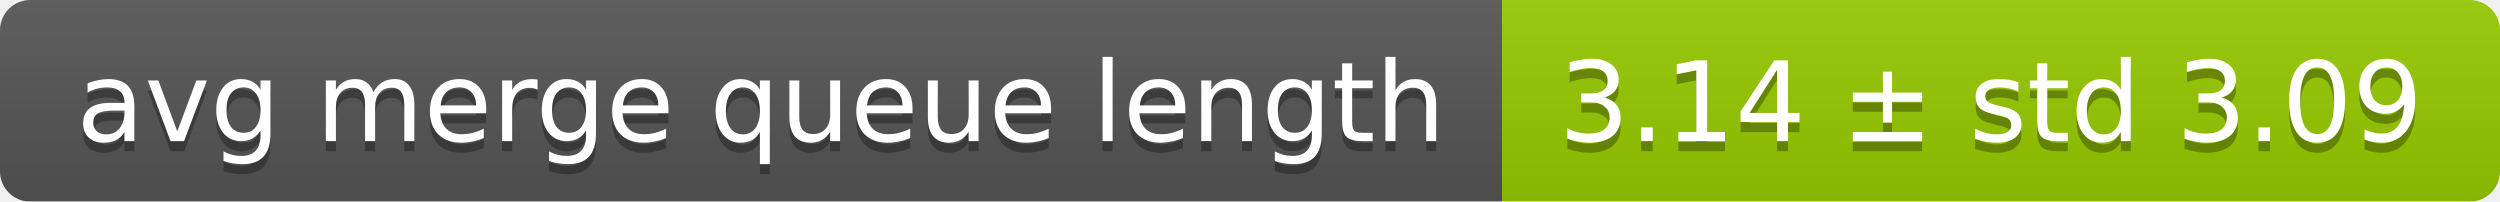
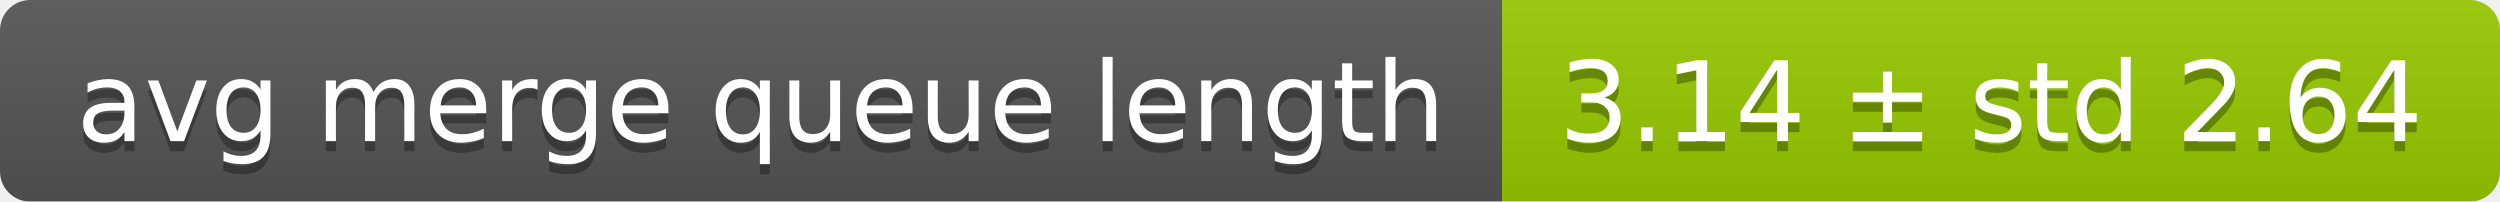
<svg xmlns="http://www.w3.org/2000/svg" width="248" height="20">
  <linearGradient id="smooth" x2="0" y2="100%">
    <stop offset="0" stop-color="#bbb" stop-opacity=".1" />
    <stop offset="1" stop-opacity=".1" />
  </linearGradient>
  <mask id="round">
    <rect width="248" height="20" rx="3" fill="#fff" />
  </mask>
  <g mask="url(#round)">
    <rect width="149" height="20" fill="#555" />
    <rect x="149" width="99" height="20" fill="#97ca00" />
    <rect width="248" height="20" fill="url(#smooth)" />
  </g>
  <g fill="#fff" text-anchor="middle" font-family="DejaVu Sans,Verdana,Geneva,sans-serif" font-size="11">
    <text x="75.5" y="15" fill="#010101" fill-opacity=".3">avg merge queue length</text>
    <text x="75.5" y="14">avg merge queue length</text>
-     <text x="197.5" y="15" fill="#010101" fill-opacity=".3">3.14 ± std 3.09</text>
-     <text x="197.5" y="14">3.14 ± std 3.09</text>
+     <text x="197.5" y="15" fill="#010101" fill-opacity=".3">3.14 ± std 2.64</text>
+     <text x="197.5" y="14">3.14 ± std 2.64</text>
  </g>
</svg>
